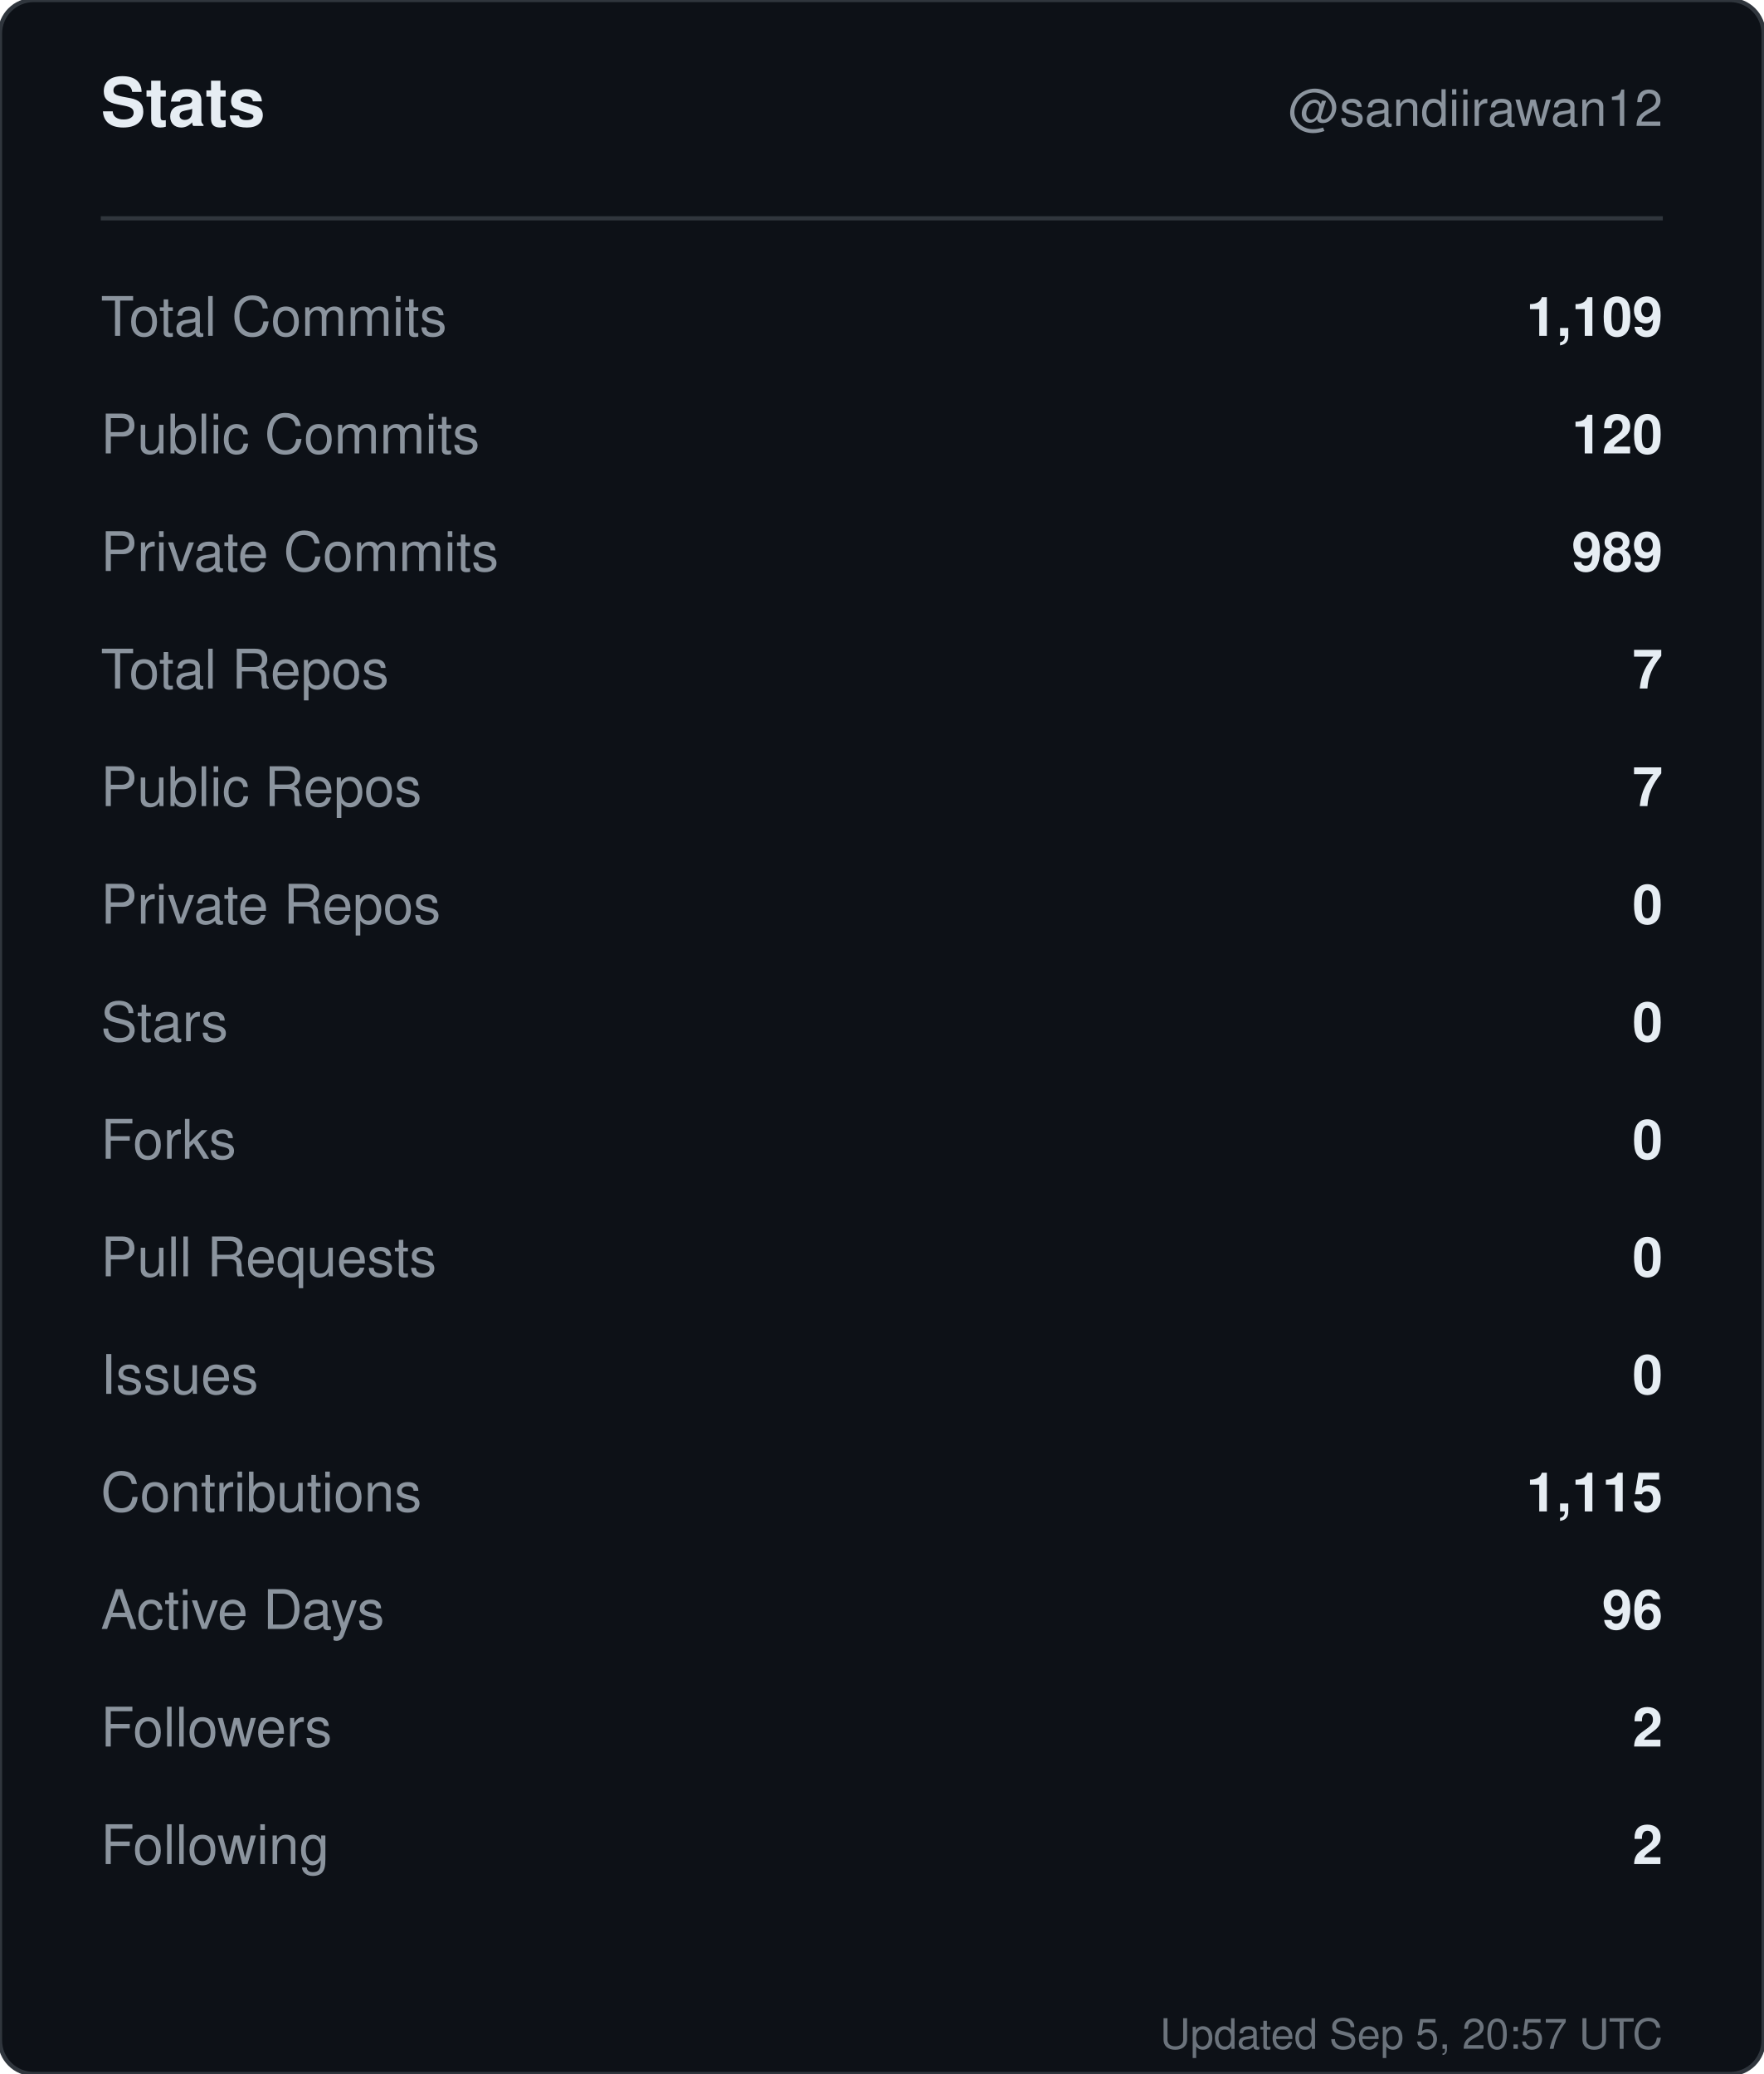
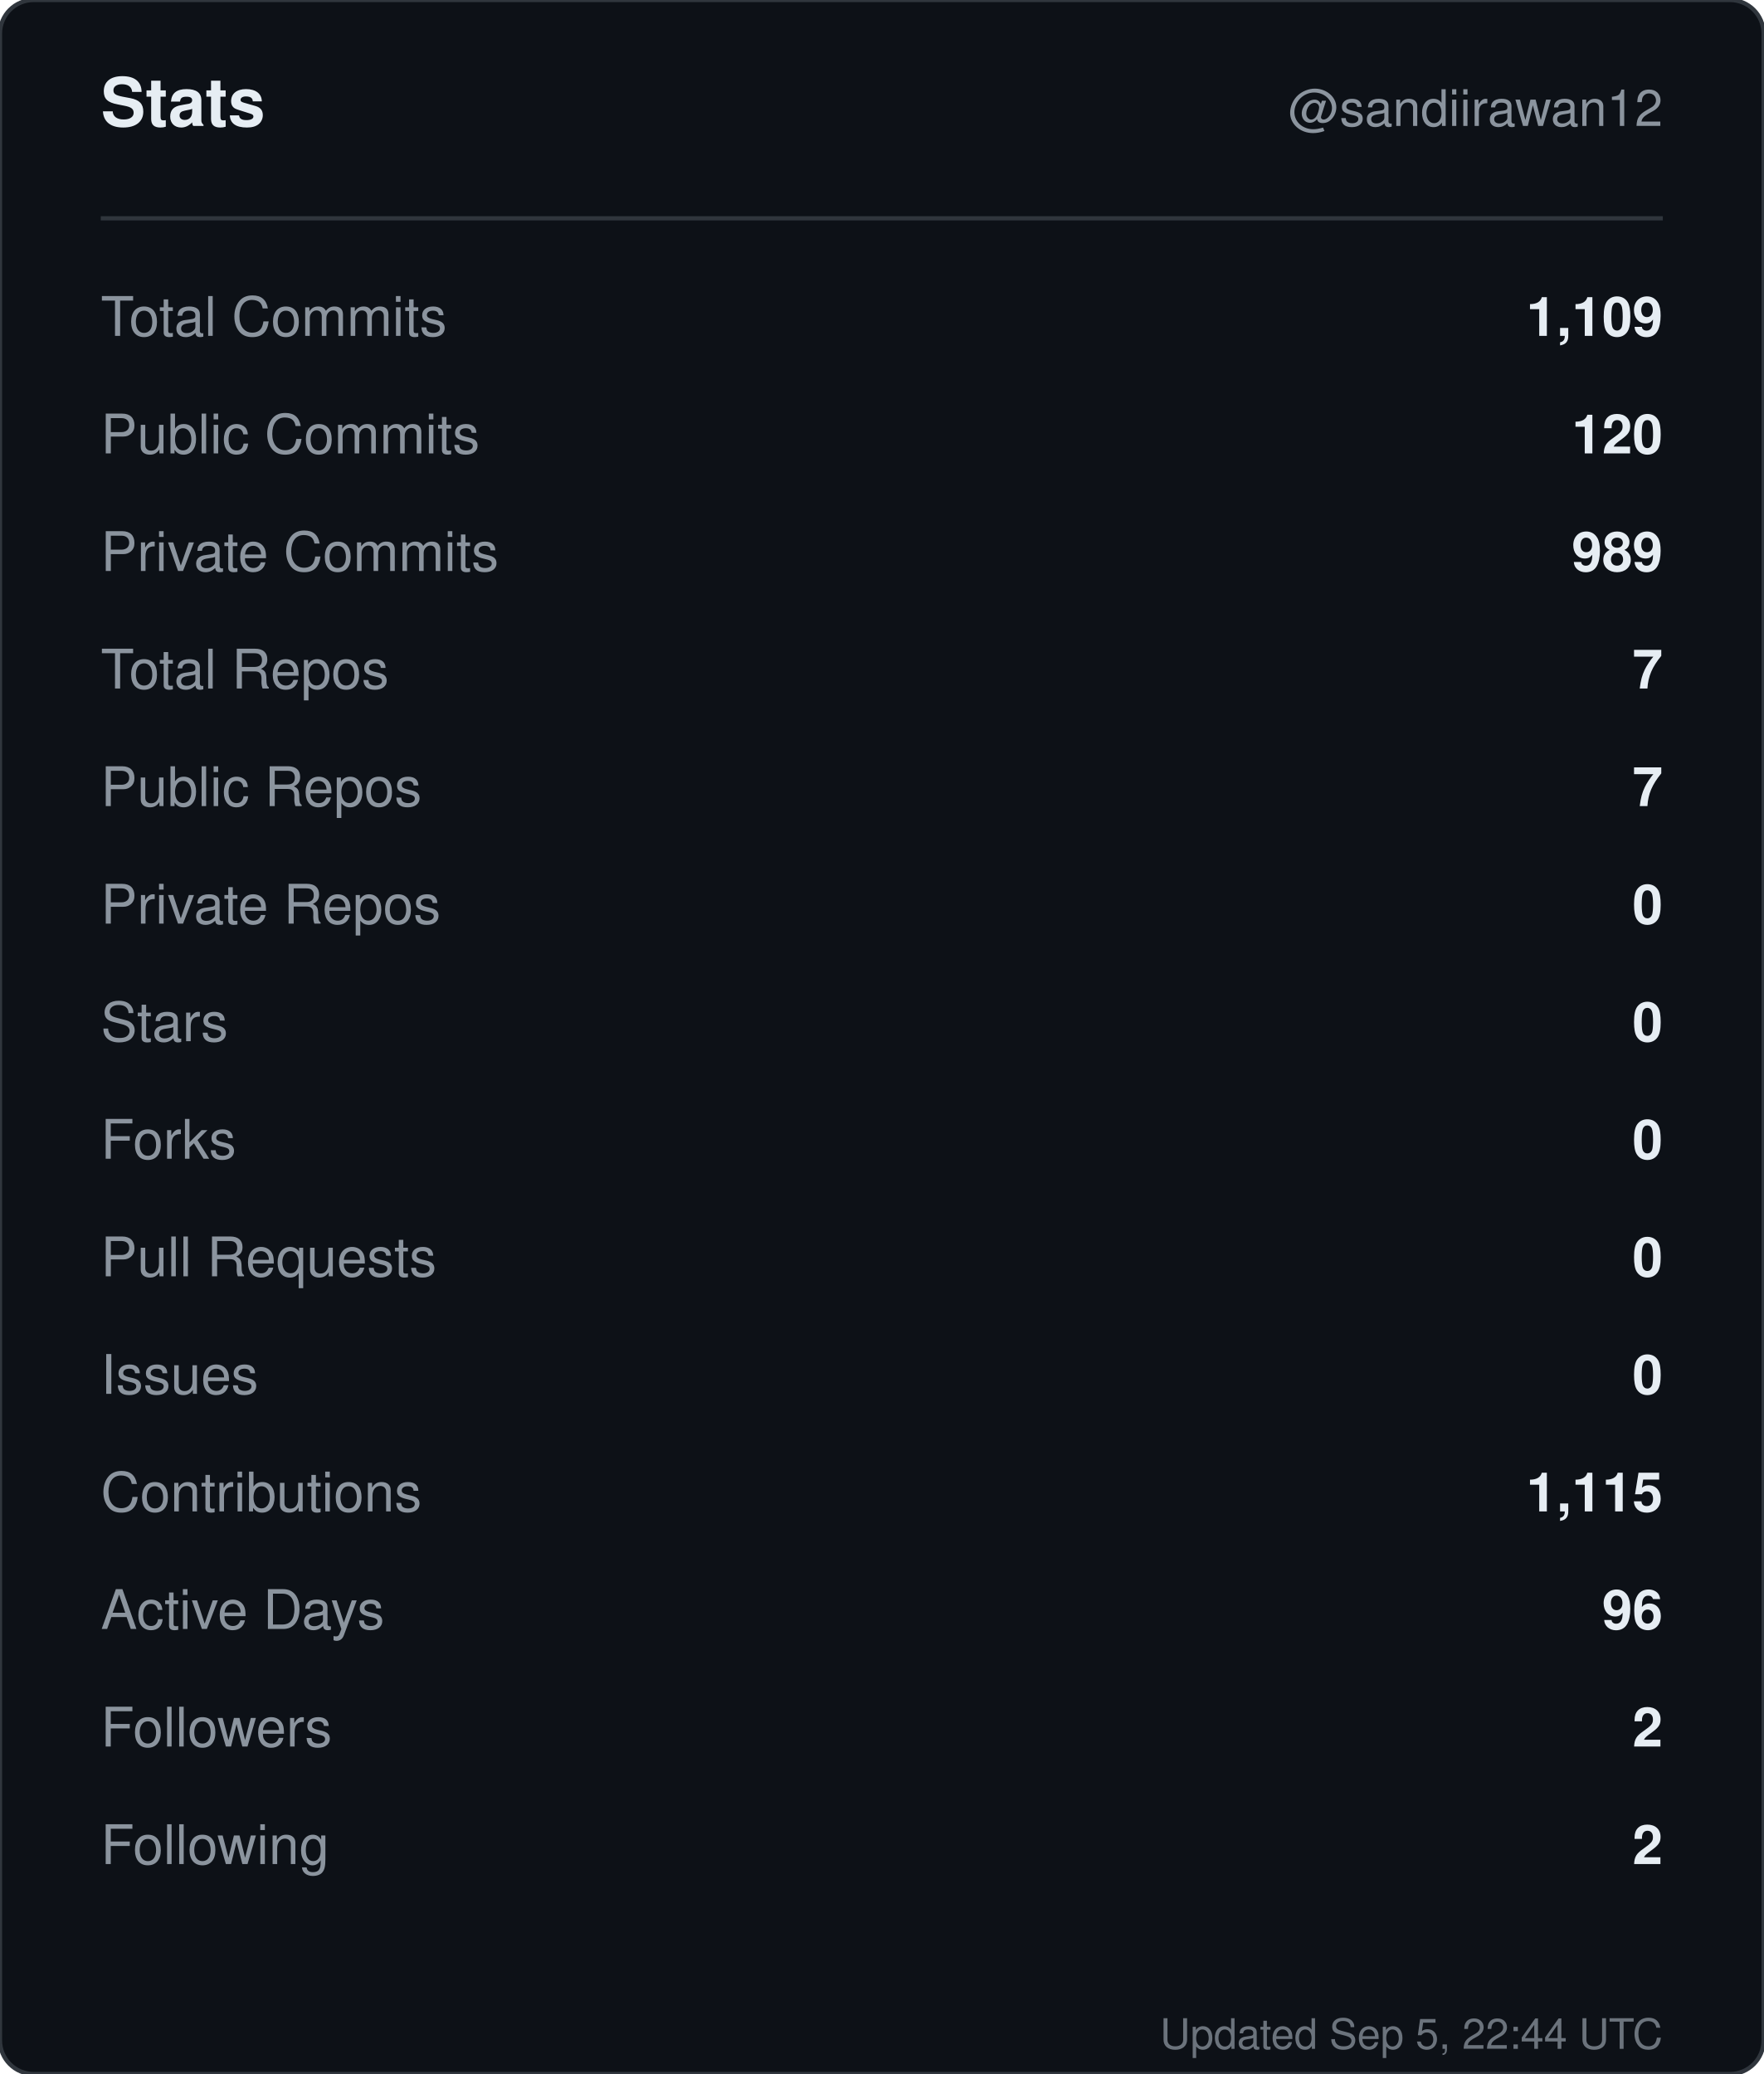
<svg xmlns="http://www.w3.org/2000/svg" width="420" height="494" viewBox="0 0 420 494" role="img" aria-label="Stats for sandiirawan12">
  <rect width="420" height="494" rx="8" fill="#0d1117" stroke="#30363d" />
  <g font-family="-apple-system, BlinkMacSystemFont, Segoe UI, Helvetica, Arial, sans-serif">
    <text x="24" y="30" fill="#e6edf3" font-size="16" font-weight="700">Stats</text>
    <text x="396" y="30" fill="#8b949e" font-size="12" text-anchor="end">@sandiirawan12</text>
    <line x1="24" y1="52" x2="396" y2="52" stroke="#30363d" />
    <text x="24" y="80" fill="#8b949e" font-size="13">Total Commits</text>
    <text x="396" y="80" fill="#e6edf3" font-size="13" font-weight="600" text-anchor="end">1,109</text>
    <text x="24" y="108" fill="#8b949e" font-size="13">Public Commits</text>
    <text x="396" y="108" fill="#e6edf3" font-size="13" font-weight="600" text-anchor="end">120</text>
    <text x="24" y="136" fill="#8b949e" font-size="13">Private Commits</text>
    <text x="396" y="136" fill="#e6edf3" font-size="13" font-weight="600" text-anchor="end">989</text>
    <text x="24" y="164" fill="#8b949e" font-size="13">Total Repos</text>
    <text x="396" y="164" fill="#e6edf3" font-size="13" font-weight="600" text-anchor="end">7</text>
    <text x="24" y="192" fill="#8b949e" font-size="13">Public Repos</text>
    <text x="396" y="192" fill="#e6edf3" font-size="13" font-weight="600" text-anchor="end">7</text>
    <text x="24" y="220" fill="#8b949e" font-size="13">Private Repos</text>
    <text x="396" y="220" fill="#e6edf3" font-size="13" font-weight="600" text-anchor="end">0</text>
    <text x="24" y="248" fill="#8b949e" font-size="13">Stars</text>
    <text x="396" y="248" fill="#e6edf3" font-size="13" font-weight="600" text-anchor="end">0</text>
    <text x="24" y="276" fill="#8b949e" font-size="13">Forks</text>
    <text x="396" y="276" fill="#e6edf3" font-size="13" font-weight="600" text-anchor="end">0</text>
    <text x="24" y="304" fill="#8b949e" font-size="13">Pull Requests</text>
    <text x="396" y="304" fill="#e6edf3" font-size="13" font-weight="600" text-anchor="end">0</text>
    <text x="24" y="332" fill="#8b949e" font-size="13">Issues</text>
    <text x="396" y="332" fill="#e6edf3" font-size="13" font-weight="600" text-anchor="end">0</text>
    <text x="24" y="360" fill="#8b949e" font-size="13">Contributions</text>
    <text x="396" y="360" fill="#e6edf3" font-size="13" font-weight="600" text-anchor="end">1,115</text>
    <text x="24" y="388" fill="#8b949e" font-size="13">Active Days</text>
    <text x="396" y="388" fill="#e6edf3" font-size="13" font-weight="600" text-anchor="end">96</text>
    <text x="24" y="416" fill="#8b949e" font-size="13">Followers</text>
    <text x="396" y="416" fill="#e6edf3" font-size="13" font-weight="600" text-anchor="end">2</text>
    <text x="24" y="444" fill="#8b949e" font-size="13">Following</text>
    <text x="396" y="444" fill="#e6edf3" font-size="13" font-weight="600" text-anchor="end">2</text>
-     <text x="396" y="488" fill="#8b949e" font-size="10" text-anchor="end" opacity="0.75">Updated Sep 5, 20:57 UTC</text>
+     <text x="396" y="488" fill="#8b949e" font-size="10" text-anchor="end" opacity="0.75">Updated Sep 5, 22:44 UTC</text>
  </g>
</svg>
